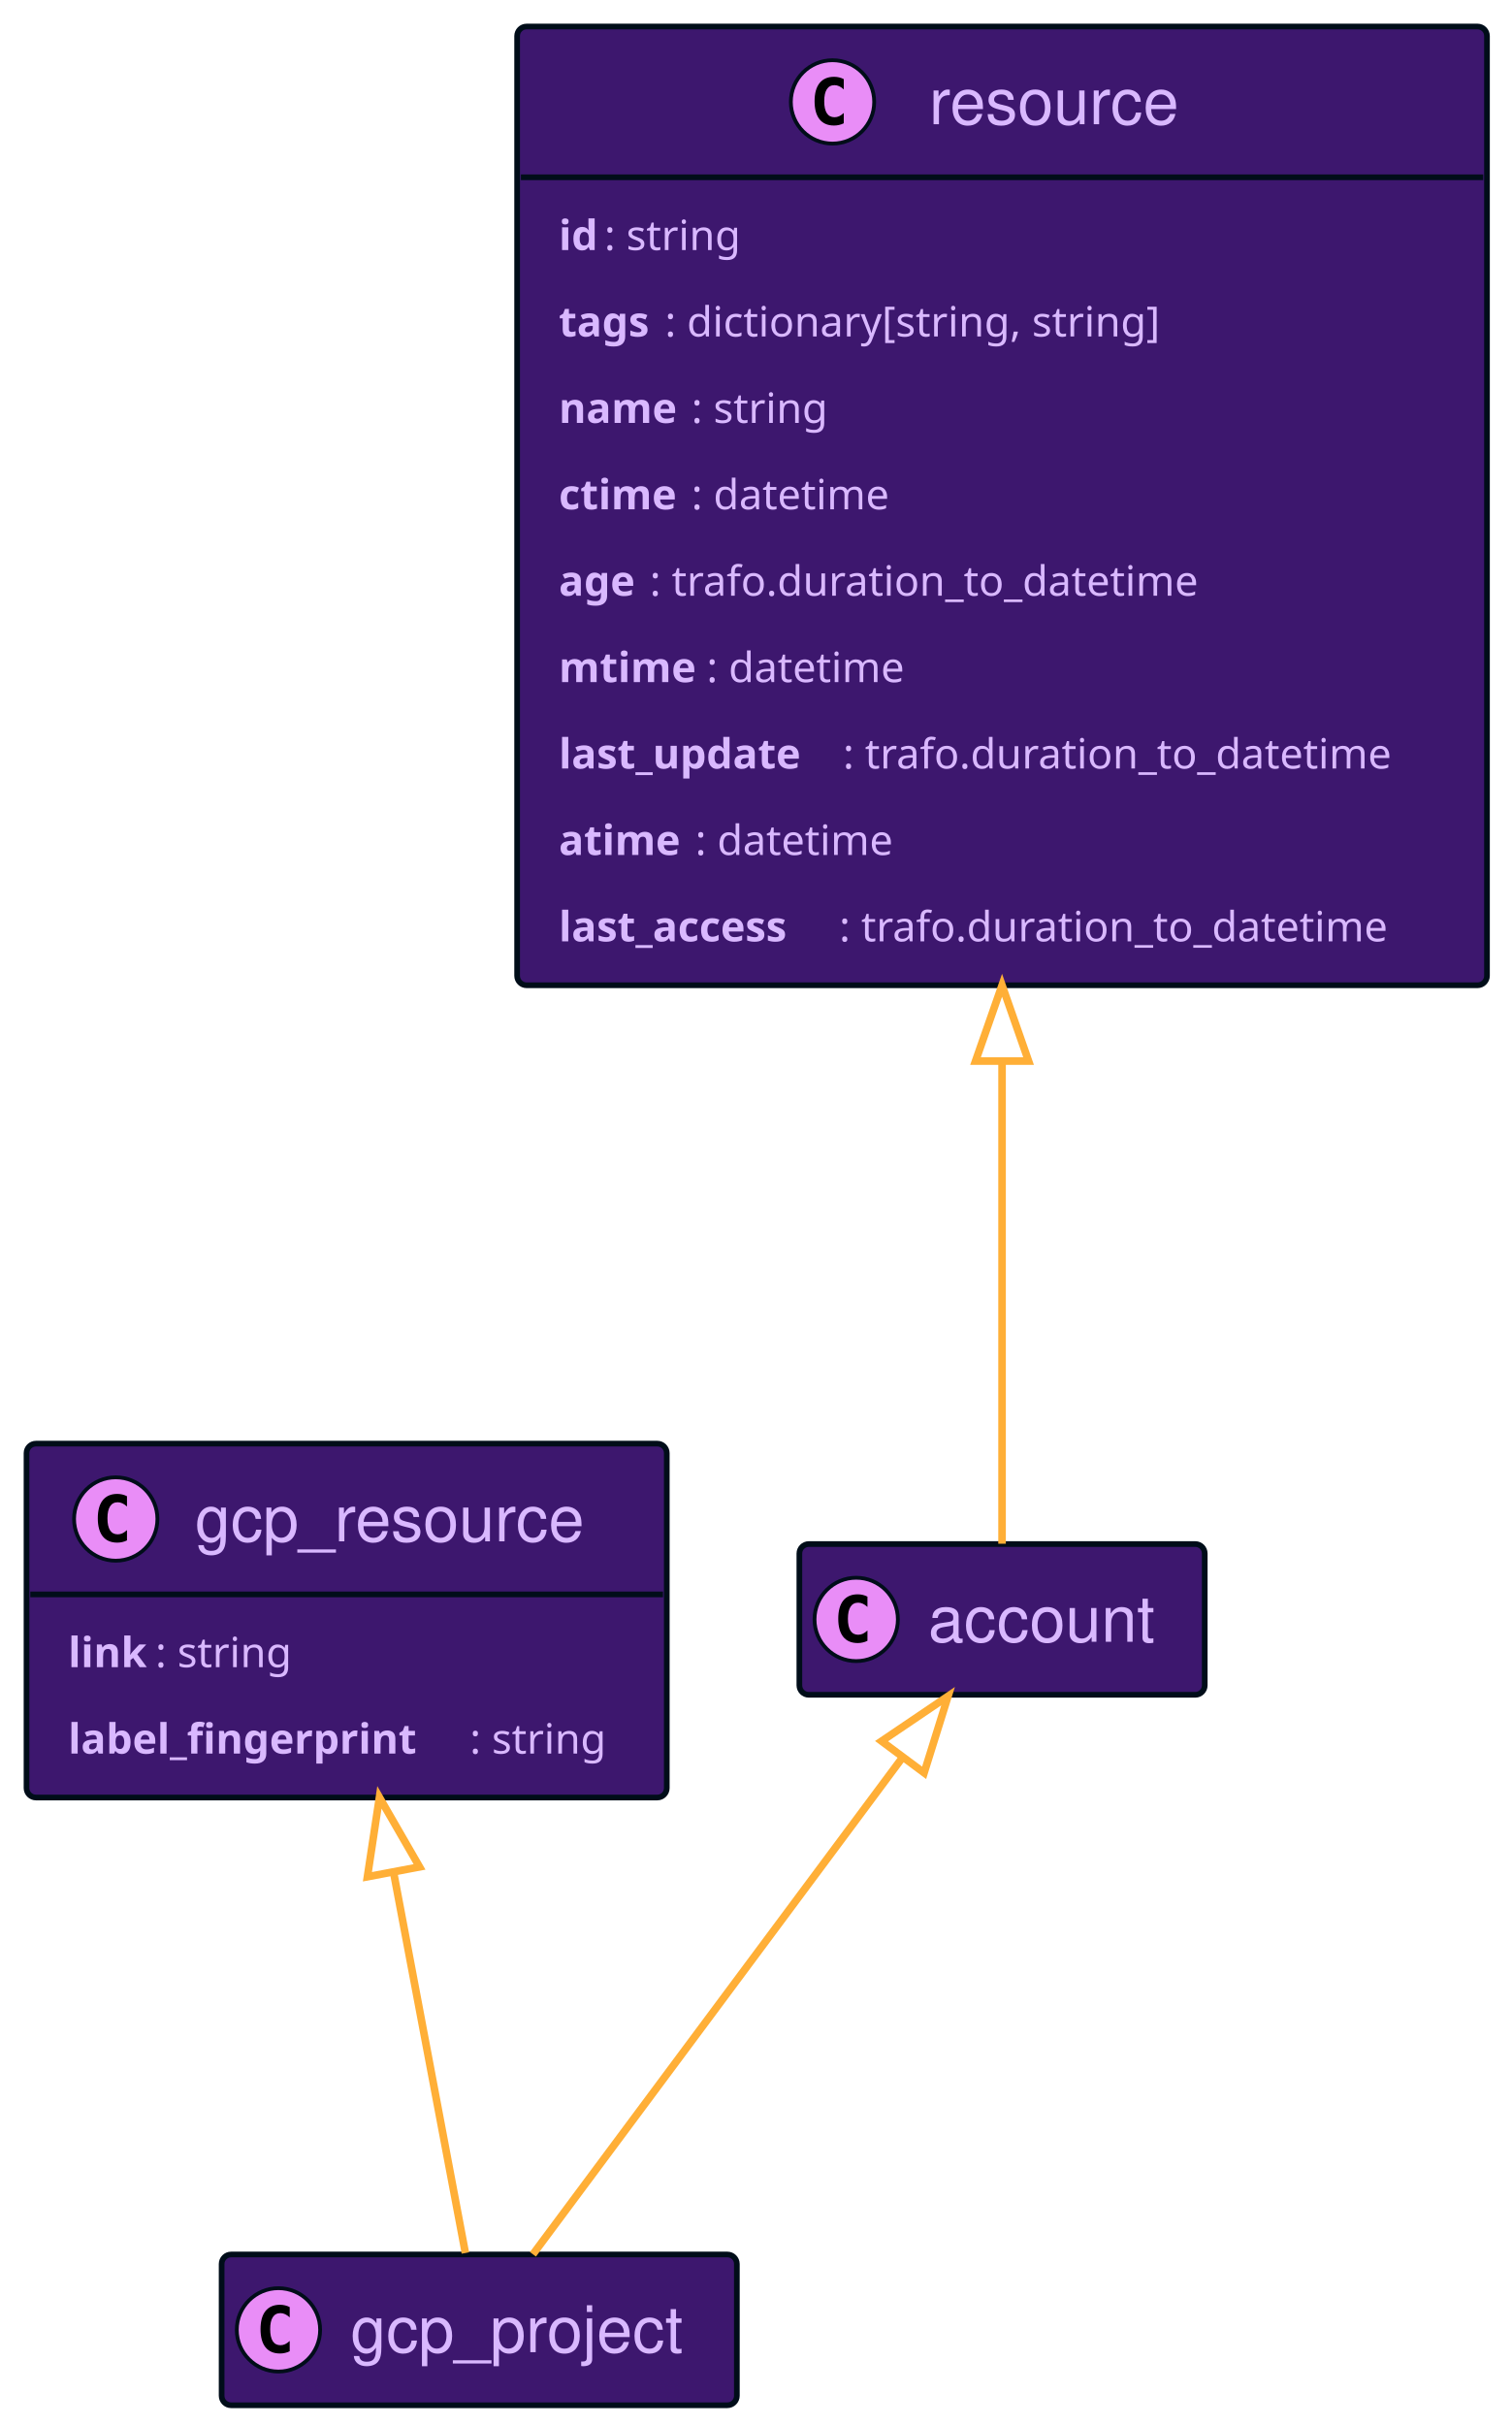
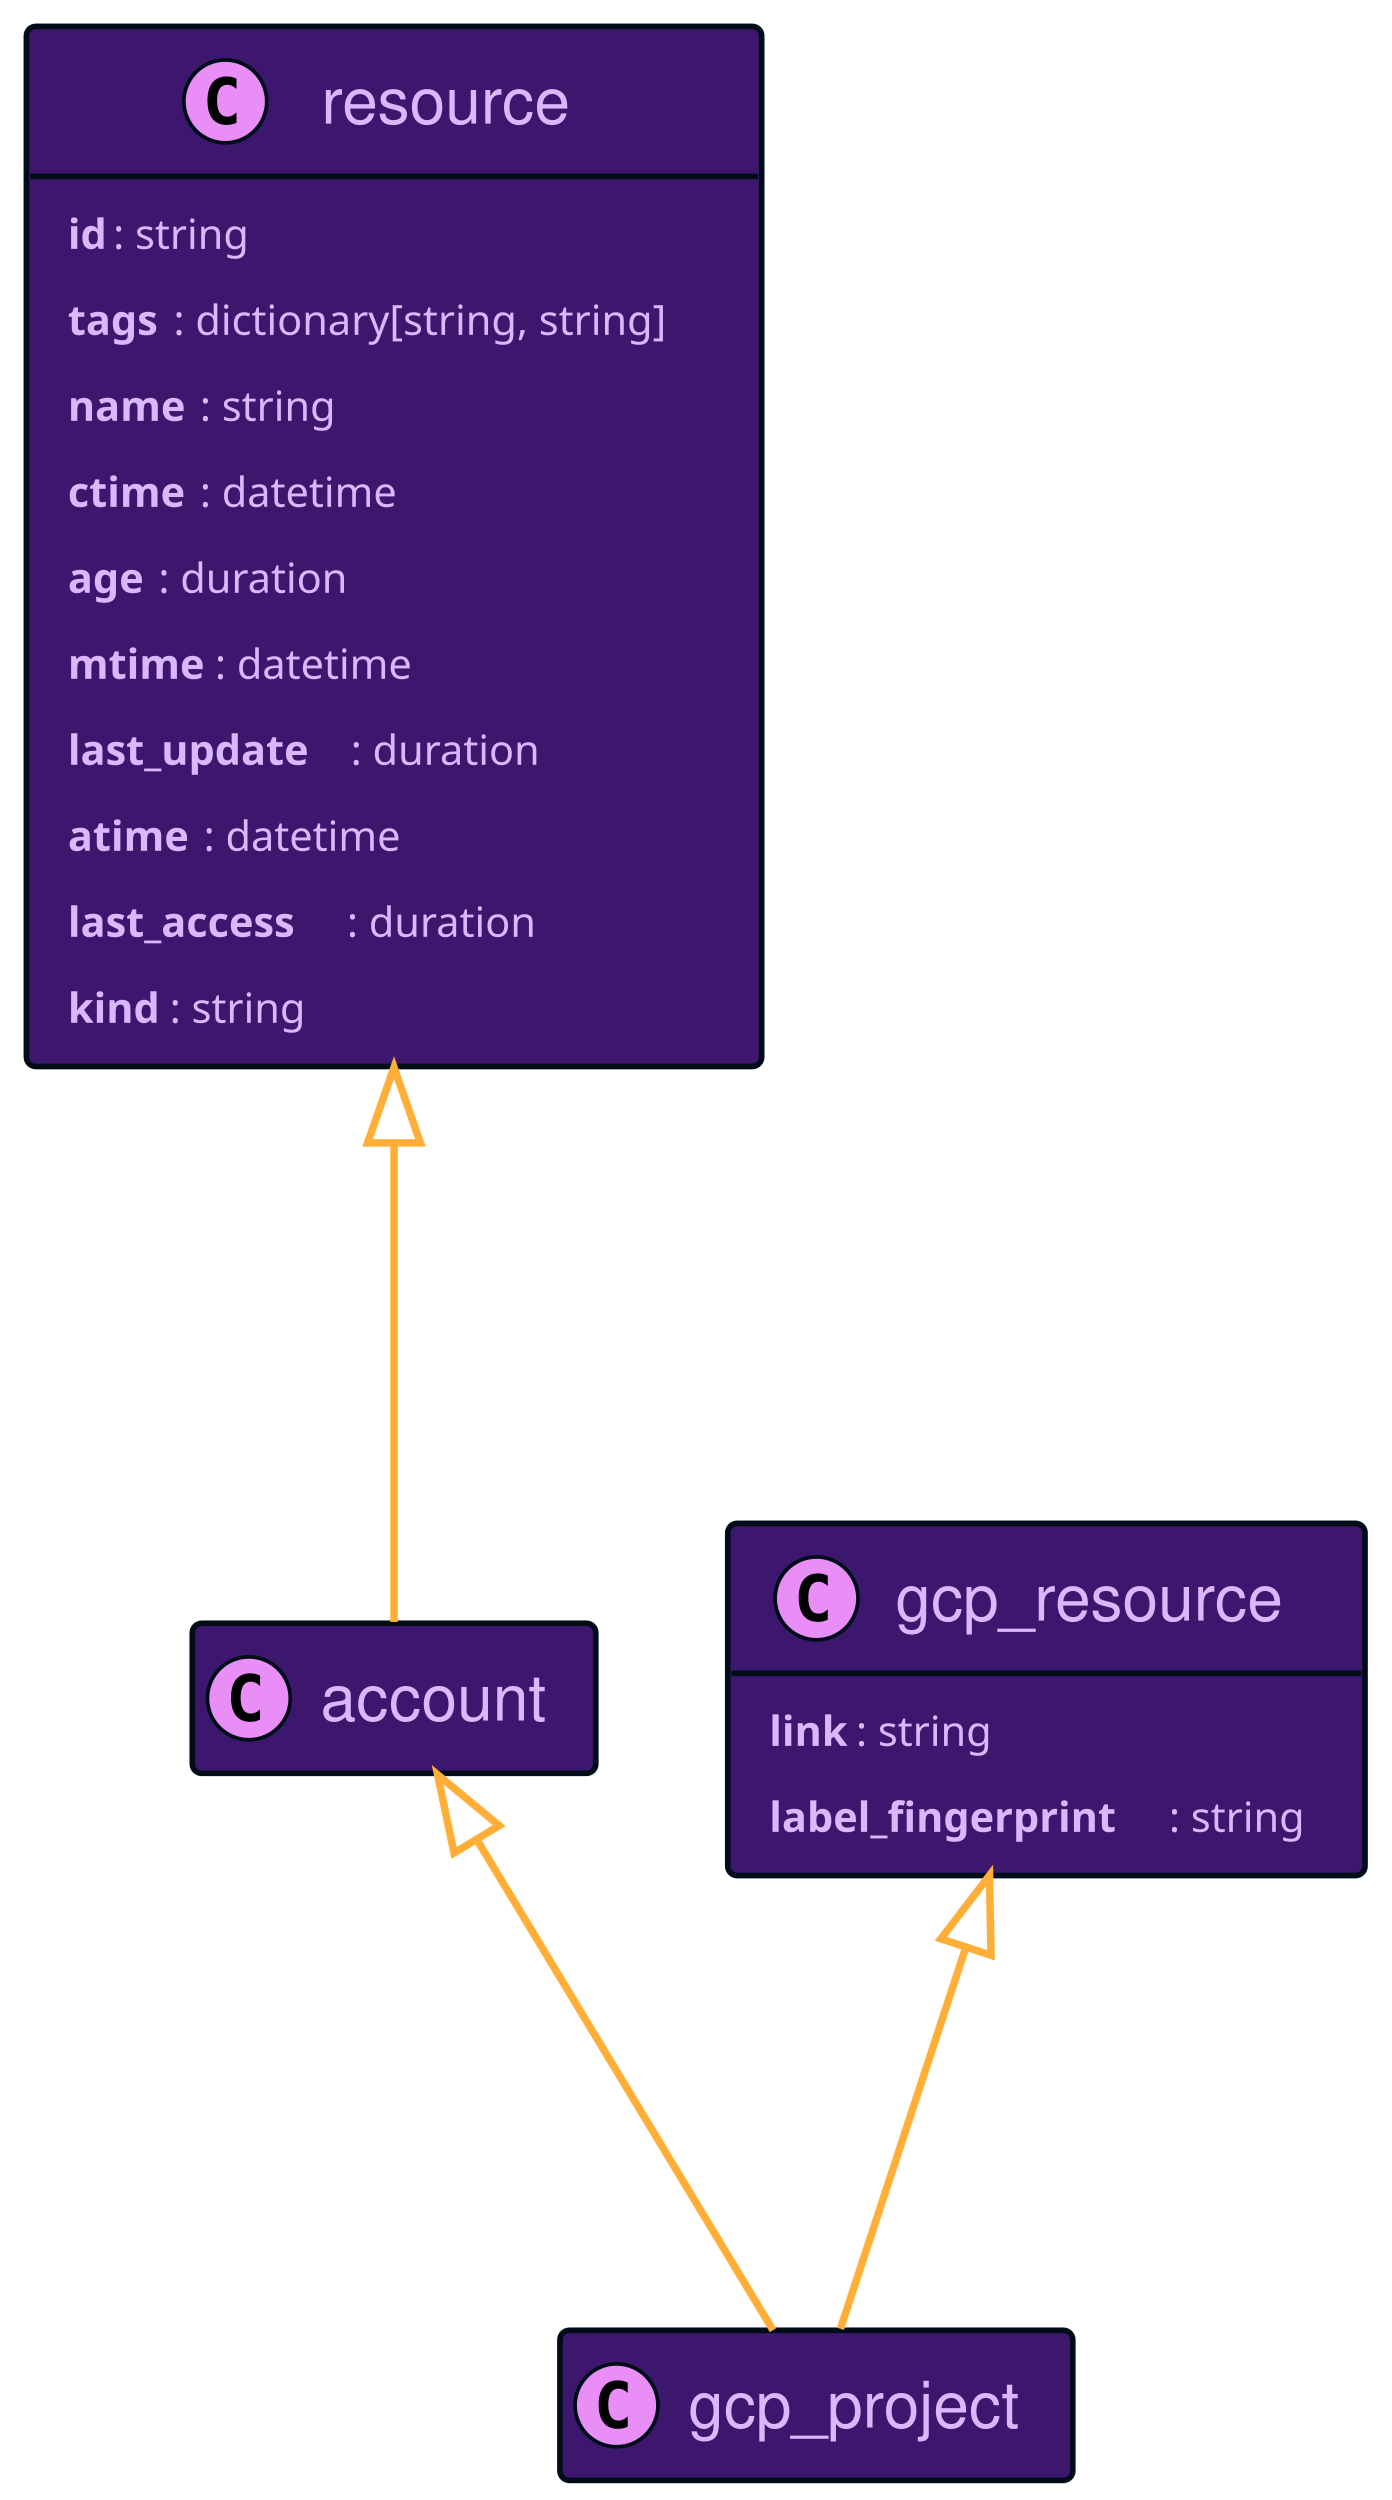
- <svg xmlns="http://www.w3.org/2000/svg" xmlns:xlink="http://www.w3.org/1999/xlink" width="399" height="640" contentScriptType="application/ecmascript" contentStyleType="text/css" style="width:399px;height:640px;background:#00000000" preserveAspectRatio="none" version="1.1" viewBox="0 0 399 640" zoomAndPan="magnify">
+ <svg xmlns="http://www.w3.org/2000/svg" xmlns:xlink="http://www.w3.org/1999/xlink" contentScriptType="application/ecmascript" contentStyleType="text/css" height="663px" preserveAspectRatio="none" style="width:369px;height:663px;background:#00000000;" version="1.1" viewBox="0 0 369 663" width="369px" zoomAndPan="magnify">
+   <defs />
  <g>
-     <a href="#account" target="_top" title="#account" xlink:actuate="onRequest" xlink:href="#account" xlink:show="new" xlink:title="#account" xlink:type="simple">
-       <rect id="account" width="107" height="39.789" x="211" y="407.5" fill="#3D176E" codeLine="17" rx="2.5" ry="2.5" style="stroke:#000d19;stroke-width:1.5" />
-       <ellipse cx="226" cy="427.394" fill="#E98DF7" rx="11" ry="11" style="stroke:#000d19;stroke-width:1" />
-       <path fill="#000" d="M228.969,433.035 Q228.391,433.332 227.75,433.473 Q227.109,433.629 226.406,433.629 Q223.906,433.629 222.578,431.988 Q221.266,430.332 221.266,427.207 Q221.266,424.082 222.578,422.426 Q223.906,420.769 226.406,420.769 Q227.109,420.769 227.75,420.926 Q228.406,421.082 228.969,421.379 L228.969,424.098 Q228.344,423.519 227.75,423.254 Q227.156,422.973 226.531,422.973 Q225.188,422.973 224.5,424.051 Q223.812,425.113 223.812,427.207 Q223.812,429.301 224.5,430.379 Q225.188,431.441 226.531,431.441 Q227.156,431.441 227.75,431.176 Q228.344,430.894 228.969,430.316 L228.969,433.035 Z" />
-       <text x="245" y="433.28" fill="#D9B8FF" font-family="Helvetica" font-size="17" lengthAdjust="spacing" textLength="65">account</text>
-     </a>
    <a href="#resource" target="_top" title="#resource" xlink:actuate="onRequest" xlink:href="#resource" xlink:show="new" xlink:title="#resource" xlink:type="simple">
-       <rect id="resource" width="256" height="253.031" x="136.5" y="7" fill="#3D176E" codeLine="20" rx="2.5" ry="2.5" style="stroke:#000d19;stroke-width:1.5" />
-       <ellipse cx="219.75" cy="26.895" fill="#E98DF7" rx="11" ry="11" style="stroke:#000d19;stroke-width:1" />
-       <path fill="#000" d="M222.719,32.535 Q222.141,32.832 221.5,32.973 Q220.859,33.129 220.156,33.129 Q217.656,33.129 216.328,31.488 Q215.016,29.832 215.016,26.707 Q215.016,23.582 216.328,21.926 Q217.656,20.27 220.156,20.27 Q220.859,20.27 221.5,20.426 Q222.156,20.582 222.719,20.879 L222.719,23.598 Q222.094,23.02 221.5,22.754 Q220.906,22.473 220.281,22.473 Q218.938,22.473 218.25,23.551 Q217.562,24.613 217.562,26.707 Q217.562,28.801 218.25,29.879 Q218.938,30.941 220.281,30.941 Q220.906,30.941 221.5,30.676 Q222.094,30.395 222.719,29.816 L222.719,32.535 Z" />
-       <text x="245.25" y="32.78" fill="#D9B8FF" font-family="Helvetica" font-size="17" lengthAdjust="spacing" textLength="71">resource</text>
-       <line style="stroke:#000d19;stroke-width:1.5" x1="137.5" x2="391.5" y1="46.789" y2="46.789" />
-       <text x="147.5" y="65.999" fill="#D9B8FF" font-family="sans-serif" font-size="11" font-weight="bold" lengthAdjust="spacing" textLength="12">id</text>
-       <text x="159.5" y="65.999" fill="#D9B8FF" font-family="sans-serif" font-size="11" lengthAdjust="spacing" textLength="41">: string</text>
-       <text x="147.5" y="88.804" fill="#D9B8FF" font-family="sans-serif" font-size="11" font-weight="bold" lengthAdjust="spacing" textLength="28">tags</text>
-       <text x="175.5" y="88.804" fill="#D9B8FF" font-family="sans-serif" font-size="11" lengthAdjust="spacing" textLength="145">: dictionary[string, string]</text>
-       <text x="147.5" y="111.609" fill="#D9B8FF" font-family="sans-serif" font-size="11" font-weight="bold" lengthAdjust="spacing" textLength="35">name</text>
-       <text x="182.5" y="111.609" fill="#D9B8FF" font-family="sans-serif" font-size="11" lengthAdjust="spacing" textLength="41">: string</text>
-       <text x="147.5" y="134.414" fill="#D9B8FF" font-family="sans-serif" font-size="11" font-weight="bold" lengthAdjust="spacing" textLength="35">ctime</text>
-       <text x="182.5" y="134.414" fill="#D9B8FF" font-family="sans-serif" font-size="11" lengthAdjust="spacing" textLength="58">: datetime</text>
-       <text x="147.5" y="157.218" fill="#D9B8FF" font-family="sans-serif" font-size="11" font-weight="bold" lengthAdjust="spacing" textLength="24">age</text>
-       <text x="171.5" y="157.218" fill="#D9B8FF" font-family="sans-serif" font-size="11" lengthAdjust="spacing" textLength="159">: trafo.duration_to_datetime</text>
-       <text x="147.5" y="180.023" fill="#D9B8FF" font-family="sans-serif" font-size="11" font-weight="bold" lengthAdjust="spacing" textLength="39">mtime</text>
-       <text x="186.5" y="180.023" fill="#D9B8FF" font-family="sans-serif" font-size="11" lengthAdjust="spacing" textLength="58">: datetime</text>
-       <text x="147.5" y="202.828" fill="#D9B8FF" font-family="sans-serif" font-size="11" font-weight="bold" lengthAdjust="spacing" textLength="75">last_update</text>
-       <text x="222.5" y="202.828" fill="#D9B8FF" font-family="sans-serif" font-size="11" lengthAdjust="spacing" textLength="159">: trafo.duration_to_datetime</text>
-       <text x="147.5" y="225.632" fill="#D9B8FF" font-family="sans-serif" font-size="11" font-weight="bold" lengthAdjust="spacing" textLength="36">atime</text>
-       <text x="183.5" y="225.632" fill="#D9B8FF" font-family="sans-serif" font-size="11" lengthAdjust="spacing" textLength="58">: datetime</text>
-       <text x="147.5" y="248.437" fill="#D9B8FF" font-family="sans-serif" font-size="11" font-weight="bold" lengthAdjust="spacing" textLength="74">last_access</text>
-       <text x="221.5" y="248.437" fill="#D9B8FF" font-family="sans-serif" font-size="11" lengthAdjust="spacing" textLength="159">: trafo.duration_to_datetime</text>
+       <rect codeLine="23" fill="#3D176E" height="275.836" id="resource" rx="2.5" ry="2.5" style="stroke:#000D19;stroke-width:1.5;" width="195" x="7" y="7" />
+       <ellipse cx="59.75" cy="26.895" fill="#E98DF7" rx="11" ry="11" style="stroke:#000D19;stroke-width:1.0;" />
+       <path d="M62.719,32.535 Q62.141,32.832 61.5,32.973 Q60.859,33.129 60.156,33.129 Q57.656,33.129 56.328,31.488 Q55.016,29.832 55.016,26.707 Q55.016,23.582 56.328,21.926 Q57.656,20.27 60.156,20.27 Q60.859,20.27 61.5,20.426 Q62.156,20.582 62.719,20.879 L62.719,23.598 Q62.094,23.02 61.5,22.754 Q60.906,22.473 60.281,22.473 Q58.938,22.473 58.25,23.551 Q57.562,24.613 57.562,26.707 Q57.562,28.801 58.25,29.879 Q58.938,30.941 60.281,30.941 Q60.906,30.941 61.5,30.676 Q62.094,30.395 62.719,29.816 L62.719,32.535 Z " fill="#000000" />
+       <text fill="#D9B8FF" font-family="Helvetica" font-size="17" lengthAdjust="spacing" textLength="71" x="85.25" y="32.78">resource</text>
+       <line style="stroke:#000D19;stroke-width:1.5;" x1="8" x2="201" y1="46.789" y2="46.789" />
+       <text fill="#D9B8FF" font-family="sans-serif" font-size="11" font-weight="bold" lengthAdjust="spacing" textLength="12" x="18" y="65.999">id</text>
+       <text fill="#D9B8FF" font-family="sans-serif" font-size="11" lengthAdjust="spacing" textLength="41" x="30" y="65.999">: string</text>
+       <text fill="#D9B8FF" font-family="sans-serif" font-size="11" font-weight="bold" lengthAdjust="spacing" textLength="28" x="18" y="88.804">tags</text>
+       <text fill="#D9B8FF" font-family="sans-serif" font-size="11" lengthAdjust="spacing" textLength="145" x="46" y="88.804">: dictionary[string, string]</text>
+       <text fill="#D9B8FF" font-family="sans-serif" font-size="11" font-weight="bold" lengthAdjust="spacing" textLength="35" x="18" y="111.609">name</text>
+       <text fill="#D9B8FF" font-family="sans-serif" font-size="11" lengthAdjust="spacing" textLength="41" x="53" y="111.609">: string</text>
+       <text fill="#D9B8FF" font-family="sans-serif" font-size="11" font-weight="bold" lengthAdjust="spacing" textLength="35" x="18" y="134.414">ctime</text>
+       <text fill="#D9B8FF" font-family="sans-serif" font-size="11" lengthAdjust="spacing" textLength="58" x="53" y="134.414">: datetime</text>
+       <text fill="#D9B8FF" font-family="sans-serif" font-size="11" font-weight="bold" lengthAdjust="spacing" textLength="24" x="18" y="157.218">age</text>
+       <text fill="#D9B8FF" font-family="sans-serif" font-size="11" lengthAdjust="spacing" textLength="55" x="42" y="157.218">: duration</text>
+       <text fill="#D9B8FF" font-family="sans-serif" font-size="11" font-weight="bold" lengthAdjust="spacing" textLength="39" x="18" y="180.023">mtime</text>
+       <text fill="#D9B8FF" font-family="sans-serif" font-size="11" lengthAdjust="spacing" textLength="58" x="57" y="180.023">: datetime</text>
+       <text fill="#D9B8FF" font-family="sans-serif" font-size="11" font-weight="bold" lengthAdjust="spacing" textLength="75" x="18" y="202.828">last_update</text>
+       <text fill="#D9B8FF" font-family="sans-serif" font-size="11" lengthAdjust="spacing" textLength="55" x="93" y="202.828">: duration</text>
+       <text fill="#D9B8FF" font-family="sans-serif" font-size="11" font-weight="bold" lengthAdjust="spacing" textLength="36" x="18" y="225.632">atime</text>
+       <text fill="#D9B8FF" font-family="sans-serif" font-size="11" lengthAdjust="spacing" textLength="58" x="54" y="225.632">: datetime</text>
+       <text fill="#D9B8FF" font-family="sans-serif" font-size="11" font-weight="bold" lengthAdjust="spacing" textLength="74" x="18" y="248.437">last_access</text>
+       <text fill="#D9B8FF" font-family="sans-serif" font-size="11" lengthAdjust="spacing" textLength="55" x="92" y="248.437">: duration</text>
+       <text fill="#D9B8FF" font-family="sans-serif" font-size="11" font-weight="bold" lengthAdjust="spacing" textLength="27" x="18" y="271.242">kind</text>
+       <text fill="#D9B8FF" font-family="sans-serif" font-size="11" lengthAdjust="spacing" textLength="41" x="45" y="271.242">: string</text>
    </a>
    <a href="#gcp_resource" target="_top" title="#gcp_resource" xlink:actuate="onRequest" xlink:href="#gcp_resource" xlink:show="new" xlink:title="#gcp_resource" xlink:type="simple">
-       <rect id="gcp_resource" width="169" height="93.398" x="7" y="381" fill="#3D176E" codeLine="31" rx="2.5" ry="2.5" style="stroke:#000d19;stroke-width:1.5" />
-       <ellipse cx="30.55" cy="400.894" fill="#E98DF7" rx="11" ry="11" style="stroke:#000d19;stroke-width:1" />
-       <path fill="#000" d="M33.519,406.535 Q32.941,406.832 32.3,406.973 Q31.659,407.129 30.956,407.129 Q28.456,407.129 27.128,405.488 Q25.816,403.832 25.816,400.707 Q25.816,397.582 27.128,395.926 Q28.456,394.269 30.956,394.269 Q31.659,394.269 32.3,394.426 Q32.956,394.582 33.519,394.879 L33.519,397.598 Q32.894,397.019 32.3,396.754 Q31.706,396.473 31.081,396.473 Q29.738,396.473 29.05,397.551 Q28.363,398.613 28.363,400.707 Q28.363,402.801 29.05,403.879 Q29.738,404.941 31.081,404.941 Q31.706,404.941 32.3,404.676 Q32.894,404.394 33.519,403.816 L33.519,406.535 Z" />
-       <text x="51.45" y="406.78" fill="#D9B8FF" font-family="Helvetica" font-size="17" lengthAdjust="spacing" textLength="108">gcp_resource</text>
-       <line style="stroke:#000d19;stroke-width:1.5" x1="8" x2="175" y1="420.789" y2="420.789" />
-       <text x="18" y="440" fill="#D9B8FF" font-family="sans-serif" font-size="11" font-weight="bold" lengthAdjust="spacing" textLength="23">link</text>
-       <text x="41" y="440" fill="#D9B8FF" font-family="sans-serif" font-size="11" lengthAdjust="spacing" textLength="41">: string</text>
-       <text x="18" y="462.804" fill="#D9B8FF" font-family="sans-serif" font-size="11" font-weight="bold" lengthAdjust="spacing" textLength="106">label_fingerprint</text>
-       <text x="124" y="462.804" fill="#D9B8FF" font-family="sans-serif" font-size="11" lengthAdjust="spacing" textLength="41">: string</text>
+       <rect codeLine="35" fill="#3D176E" height="93.398" id="gcp_resource" rx="2.5" ry="2.5" style="stroke:#000D19;stroke-width:1.5;" width="169" x="193" y="404" />
+       <ellipse cx="216.55" cy="423.894" fill="#E98DF7" rx="11" ry="11" style="stroke:#000D19;stroke-width:1.0;" />
+       <path d="M219.519,429.535 Q218.941,429.832 218.3,429.973 Q217.659,430.129 216.956,430.129 Q214.456,430.129 213.128,428.488 Q211.816,426.832 211.816,423.707 Q211.816,420.582 213.128,418.926 Q214.456,417.269 216.956,417.269 Q217.659,417.269 218.3,417.426 Q218.956,417.582 219.519,417.879 L219.519,420.598 Q218.894,420.019 218.3,419.754 Q217.706,419.473 217.081,419.473 Q215.738,419.473 215.05,420.551 Q214.363,421.613 214.363,423.707 Q214.363,425.801 215.05,426.879 Q215.738,427.941 217.081,427.941 Q217.706,427.941 218.3,427.676 Q218.894,427.394 219.519,426.816 L219.519,429.535 Z " fill="#000000" />
+       <text fill="#D9B8FF" font-family="Helvetica" font-size="17" lengthAdjust="spacing" textLength="108" x="237.45" y="429.78">gcp_resource</text>
+       <line style="stroke:#000D19;stroke-width:1.5;" x1="194" x2="361" y1="443.789" y2="443.789" />
+       <text fill="#D9B8FF" font-family="sans-serif" font-size="11" font-weight="bold" lengthAdjust="spacing" textLength="23" x="204" y="463">link</text>
+       <text fill="#D9B8FF" font-family="sans-serif" font-size="11" lengthAdjust="spacing" textLength="41" x="227" y="463">: string</text>
+       <text fill="#D9B8FF" font-family="sans-serif" font-size="11" font-weight="bold" lengthAdjust="spacing" textLength="106" x="204" y="485.804">label_fingerprint</text>
+       <text fill="#D9B8FF" font-family="sans-serif" font-size="11" lengthAdjust="spacing" textLength="41" x="310" y="485.804">: string</text>
+     </a>
+     <a href="#account" target="_top" title="#account" xlink:actuate="onRequest" xlink:href="#account" xlink:show="new" xlink:title="#account" xlink:type="simple">
+       <rect codeLine="39" fill="#3D176E" height="39.789" id="account" rx="2.5" ry="2.5" style="stroke:#000D19;stroke-width:1.5;" width="107" x="51" y="430.5" />
+       <ellipse cx="66" cy="450.394" fill="#E98DF7" rx="11" ry="11" style="stroke:#000D19;stroke-width:1.0;" />
+       <path d="M68.969,456.035 Q68.391,456.332 67.75,456.473 Q67.109,456.629 66.406,456.629 Q63.906,456.629 62.578,454.988 Q61.266,453.332 61.266,450.207 Q61.266,447.082 62.578,445.426 Q63.906,443.769 66.406,443.769 Q67.109,443.769 67.75,443.926 Q68.406,444.082 68.969,444.379 L68.969,447.098 Q68.344,446.519 67.75,446.254 Q67.156,445.973 66.531,445.973 Q65.188,445.973 64.5,447.051 Q63.812,448.113 63.812,450.207 Q63.812,452.301 64.5,453.379 Q65.188,454.441 66.531,454.441 Q67.156,454.441 67.75,454.176 Q68.344,453.894 68.969,453.316 L68.969,456.035 Z " fill="#000000" />
+       <text fill="#D9B8FF" font-family="Helvetica" font-size="17" lengthAdjust="spacing" textLength="65" x="85" y="456.28">account</text>
    </a>
    <a href="#gcp_project" target="_top" title="#gcp_project" xlink:actuate="onRequest" xlink:href="#gcp_project" xlink:show="new" xlink:title="#gcp_project" xlink:type="simple">
-       <rect id="gcp_project" width="136" height="39.789" x="58.5" y="595" fill="#3D176E" codeLine="35" rx="2.5" ry="2.5" style="stroke:#000d19;stroke-width:1.5" />
-       <ellipse cx="73.5" cy="614.894" fill="#E98DF7" rx="11" ry="11" style="stroke:#000d19;stroke-width:1" />
-       <path fill="#000" d="M76.469,620.535 Q75.891,620.832 75.25,620.973 Q74.609,621.129 73.906,621.129 Q71.406,621.129 70.078,619.488 Q68.766,617.832 68.766,614.707 Q68.766,611.582 70.078,609.926 Q71.406,608.269 73.906,608.269 Q74.609,608.269 75.25,608.426 Q75.906,608.582 76.469,608.879 L76.469,611.598 Q75.844,611.019 75.25,610.754 Q74.656,610.473 74.031,610.473 Q72.688,610.473 72,611.551 Q71.312,612.613 71.312,614.707 Q71.312,616.801 72,617.879 Q72.688,618.941 74.031,618.941 Q74.656,618.941 75.25,618.676 Q75.844,618.394 76.469,617.816 L76.469,620.535 Z" />
-       <text x="92.5" y="620.78" fill="#D9B8FF" font-family="Helvetica" font-size="17" lengthAdjust="spacing" textLength="94">gcp_project</text>
+       <rect codeLine="42" fill="#3D176E" height="39.789" id="gcp_project" rx="2.5" ry="2.5" style="stroke:#000D19;stroke-width:1.5;" width="136" x="148.5" y="618" />
+       <ellipse cx="163.5" cy="637.894" fill="#E98DF7" rx="11" ry="11" style="stroke:#000D19;stroke-width:1.0;" />
+       <path d="M166.469,643.535 Q165.891,643.832 165.25,643.973 Q164.609,644.129 163.906,644.129 Q161.406,644.129 160.078,642.488 Q158.766,640.832 158.766,637.707 Q158.766,634.582 160.078,632.926 Q161.406,631.269 163.906,631.269 Q164.609,631.269 165.25,631.426 Q165.906,631.582 166.469,631.879 L166.469,634.598 Q165.844,634.019 165.25,633.754 Q164.656,633.473 164.031,633.473 Q162.688,633.473 162,634.551 Q161.312,635.613 161.312,637.707 Q161.312,639.801 162,640.879 Q162.688,641.941 164.031,641.941 Q164.656,641.941 165.25,641.676 Q165.844,641.394 166.469,640.816 L166.469,643.535 Z " fill="#000000" />
+       <text fill="#D9B8FF" font-family="Helvetica" font-size="17" lengthAdjust="spacing" textLength="94" x="182.5" y="643.78">gcp_project</text>
    </a>
-     <path id="resource-backto-account" fill="none" d="M264.5,280.03 C264.5,330.42 264.5,380.88 264.5,407.41" codeLine="38" style="stroke:#ffaf37;stroke-width:2" />
-     <polygon fill="none" points="257.5 280.03 264.5 260.03 271.5 280.03 257.5 280.03" style="stroke:#ffaf37;stroke-width:2" />
-     <path id="gcp_resource-backto-gcp_project" fill="none" d="M103.93,494.38 C110.61,529.81 118.38,570.96 122.84,594.6" codeLine="39" style="stroke:#ffaf37;stroke-width:2" />
-     <polygon fill="none" points="96.98 495.31 100.15 474.35 110.74 492.71 96.98 495.31" style="stroke:#ffaf37;stroke-width:2" />
-     <path id="account-backto-gcp_project" fill="none" d="M238.24,463.8 C209.23,502.79 163.61,564.11 140.67,594.95" codeLine="40" style="stroke:#ffaf37;stroke-width:2" />
-     <polygon fill="none" points="232.7 459.52 250.25 447.65 243.93 467.88 232.7 459.52" style="stroke:#ffaf37;stroke-width:2" />
+     <path codeLine="45" d="M104.5,303.26 C104.5,353.92 104.5,403.76 104.5,430.16 " fill="none" id="resource-backto-account" style="stroke:#FFAF37;stroke-width:2.0;" />
+     <polygon fill="none" points="97.5,303.1,104.5,283.1,111.5,303.1,97.5,303.1" style="stroke:#FFAF37;stroke-width:2.0;" />
+     <path codeLine="46" d="M256.16,516.39 C244.44,552.04 230.72,593.74 222.88,617.6 " fill="none" id="gcp_resource-backto-gcp_project" style="stroke:#FFAF37;stroke-width:2.0;" />
+     <polygon fill="none" points="249.52,514.17,262.42,497.35,262.82,518.54,249.52,514.17" style="stroke:#FFAF37;stroke-width:2.0;" />
+     <path codeLine="47" d="M126.46,487.86 C150.02,526.89 186.55,587.39 205,617.95 " fill="none" id="account-backto-gcp_project" style="stroke:#FFAF37;stroke-width:2.0;" />
+     <polygon fill="none" points="120.41,491.39,116.06,470.65,132.39,484.16,120.41,491.39" style="stroke:#FFAF37;stroke-width:2.0;" />
  </g>
</svg>
